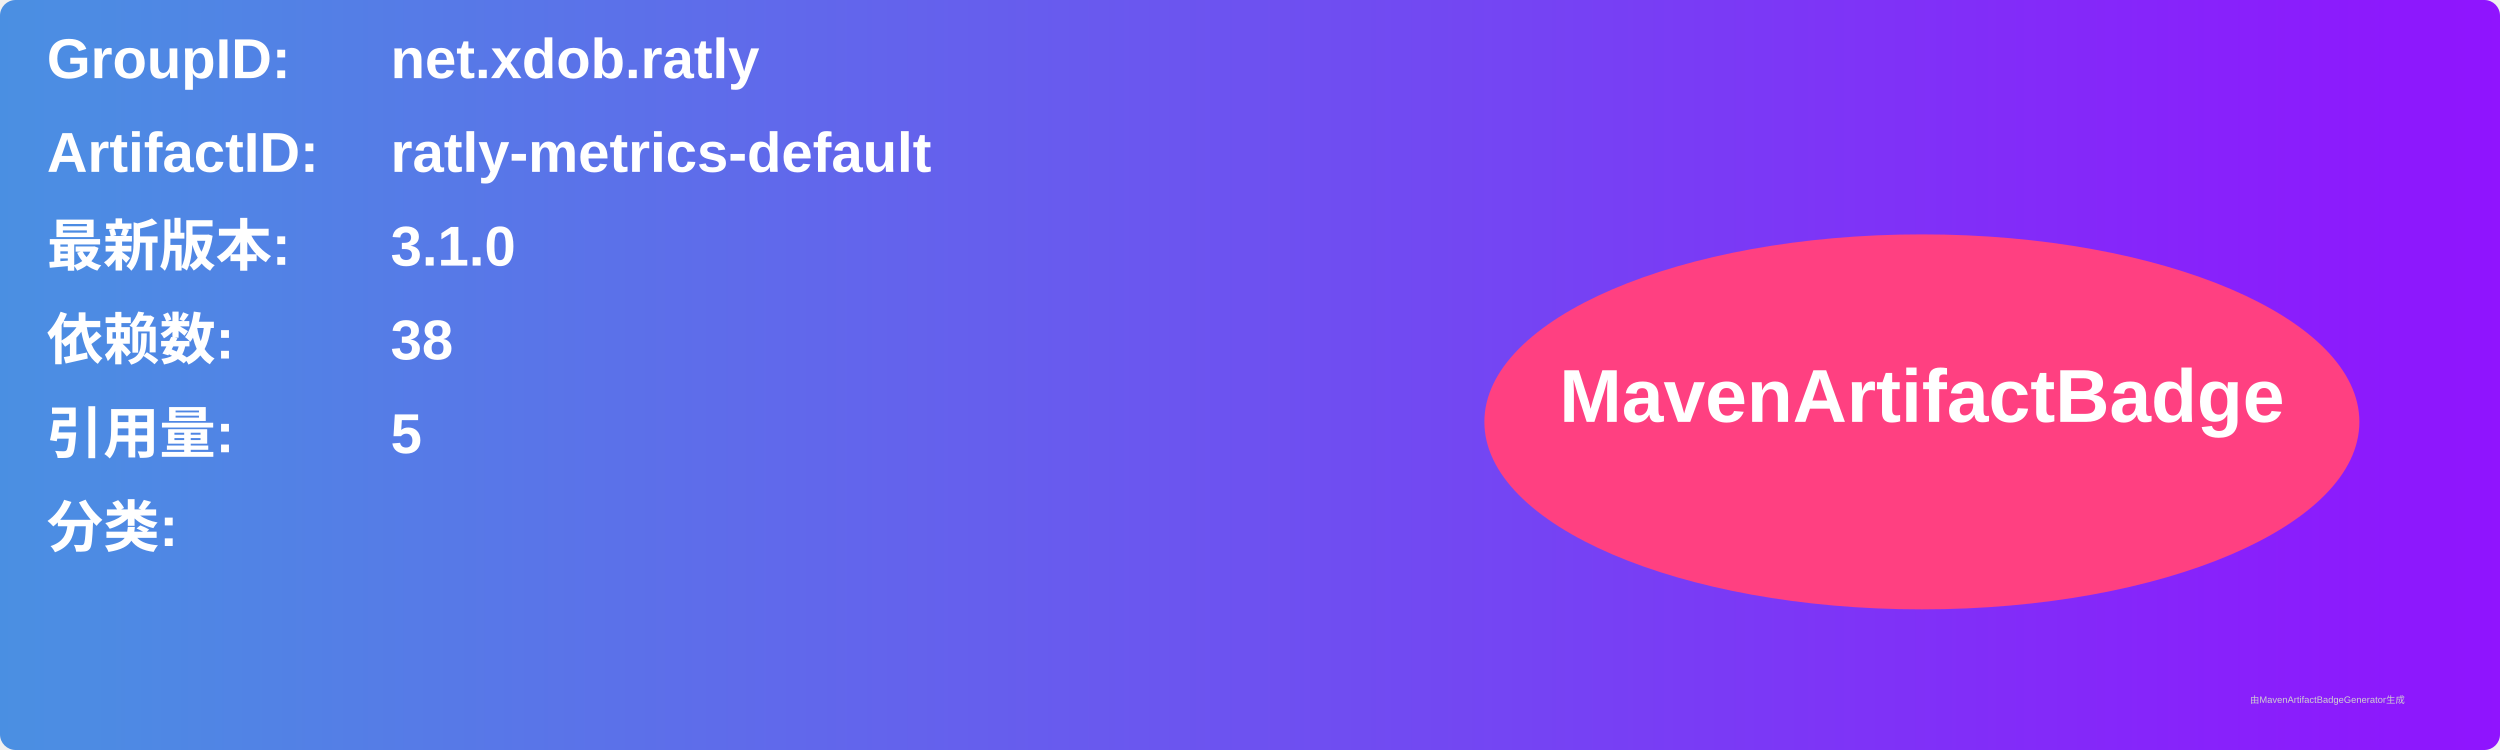
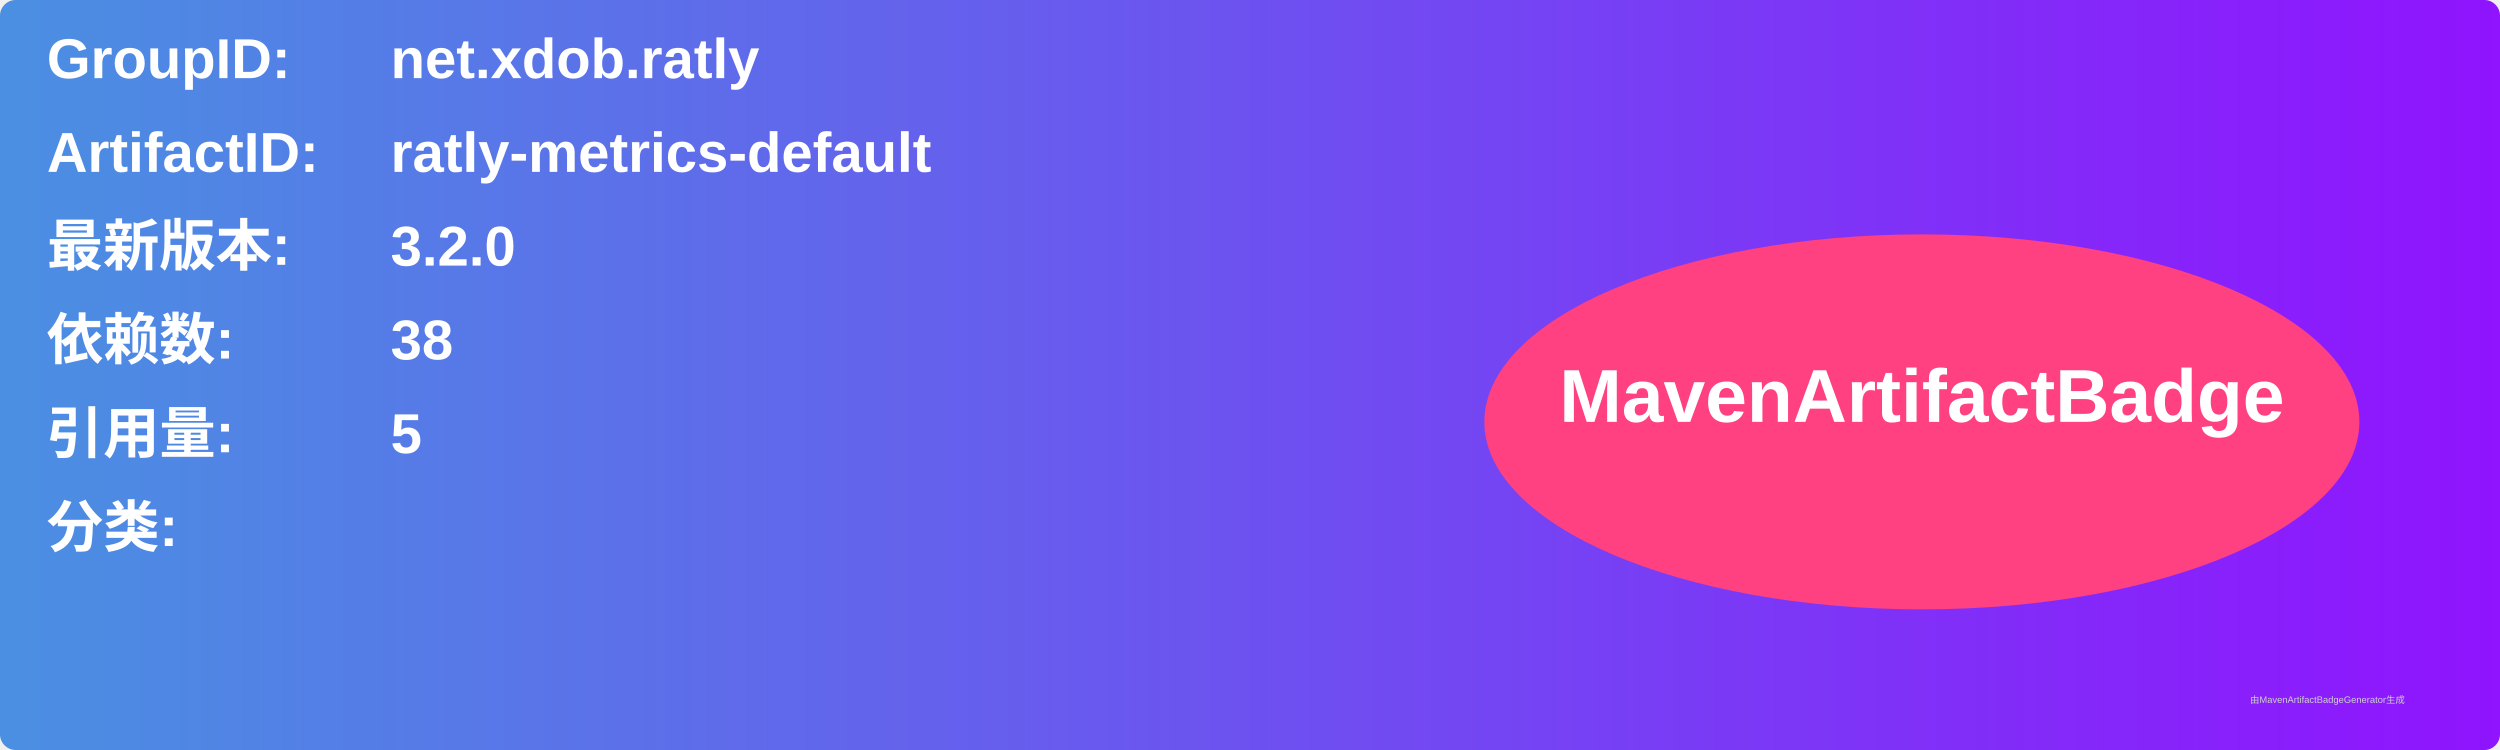
<svg xmlns="http://www.w3.org/2000/svg" width="800" height="240" viewBox="0 0 800 240">
  <linearGradient id="grad" x1="0%" y1="0%" x2="100%" y2="0%">
    <stop offset="0%" stop-color="#4a90e2" />
    <stop offset="100%" stop-color="#9013fe" />
  </linearGradient>
  <rect width="100%" height="100%" rx="5" ry="5" fill="url(#grad)" />
  <g transform="translate(15, 15)">
    <text x="0" y="10" font-family="Arial" font-size="18" fill="white" font-weight="bold" width="260">GroupID:</text>
    <text x="110" y="10" font-family="Arial" font-size="18" fill="white" font-weight="bold" width="460">net.xdob.ratly</text>
    <text x="0" y="40" font-family="Arial" font-size="18" fill="white" font-weight="bold" width="260">ArtifactID:</text>
    <text x="110" y="40" font-family="Arial" font-size="18" fill="white" font-weight="bold" width="460">ratly-metrics-default</text>
    <text x="0" y="70" font-family="Arial" font-size="18" fill="white" font-weight="bold">最新版本:</text>
    <text x="110" y="70" font-family="Arial" font-size="18" fill="white" font-weight="bold">
-       <tspan font-weight="bold">3.1.0</tspan>
+       <tspan font-weight="bold">3.2.0</tspan>
    </text>
    <text x="0" y="100" font-family="Arial" font-size="18" fill="white" font-weight="bold">依赖数: </text>
    <text x="110" y="100" font-family="Arial" font-size="18" fill="white">
      <tspan font-weight="bold">38</tspan>
    </text>
    <text x="0" y="130" font-family="Arial" font-size="18" fill="white" font-weight="bold">引用量: </text>
    <text x="110" y="130" font-family="Arial" font-size="18" fill="white">
      <tspan font-weight="bold">5</tspan>
    </text>
    <text x="0" y="160" font-family="Arial" font-size="18" fill="white" font-weight="bold">分类:</text>
    <text x="10" y="190" font-family="Arial" font-size="10" fill="white">
      <tspan font-weight="bold" />
    </text>
    <ellipse cx="600" cy="120" rx="140" ry="60" fill="#ff4081" />
    <text x="600" y="120" text-anchor="middle" font-family="Arial" font-size="24" fill="white" font-weight="bold">MavenArtifactBadge</text>
  </g>
  <text x="720" y="225" font-family="Arial" font-size="3" fill="#d0d0d0">由MavenArtifactBadgeGenerator生成</text>
</svg>
